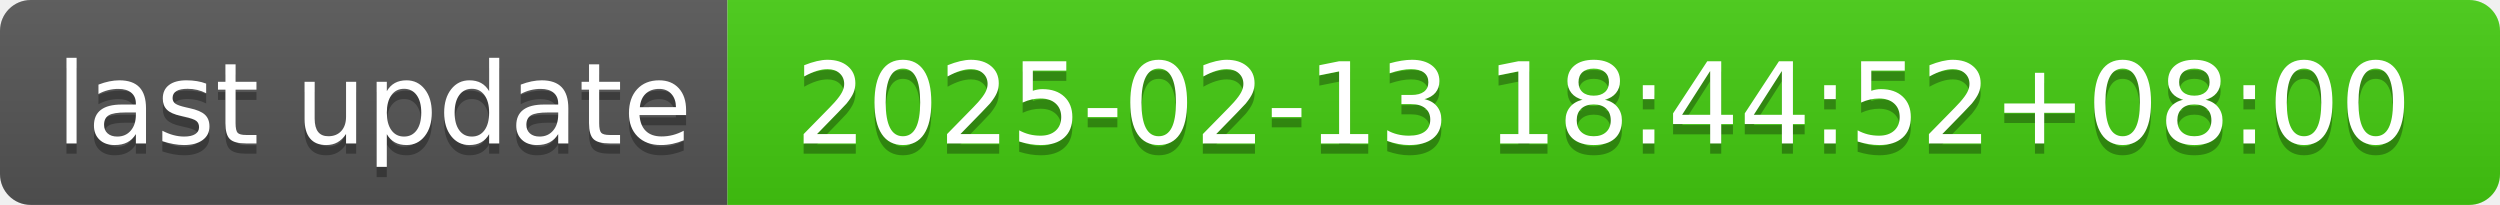
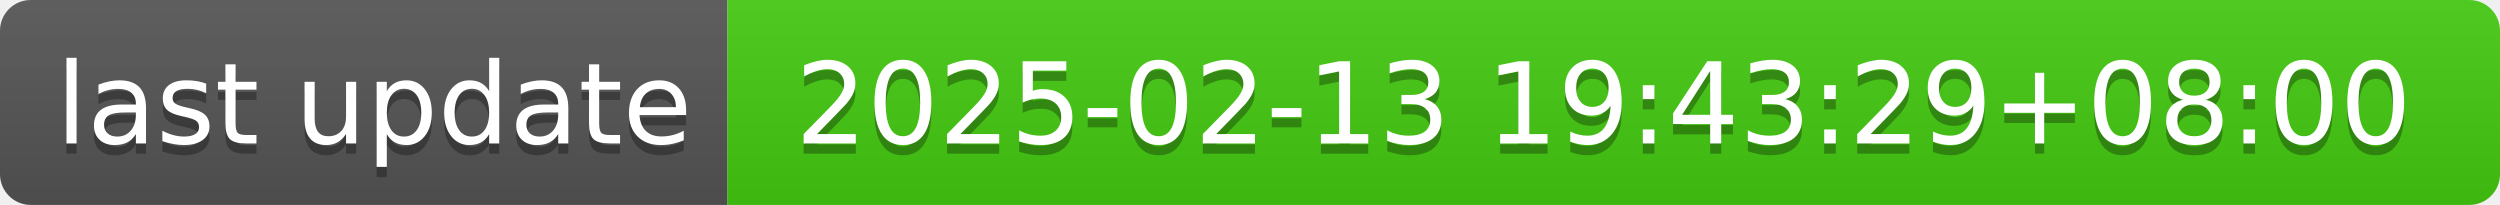
- <svg xmlns="http://www.w3.org/2000/svg" width="244" height="20" role="img" aria-label="last update: 2025-02-13 18:44:52+08:00">
+ <svg xmlns="http://www.w3.org/2000/svg" width="244" height="20" role="img" aria-label="last update: 2025-02-13 19:43:29+08:00">
  <linearGradient id="s" x2="0" y2="100%">
    <stop offset="0" stop-color="#bbb" stop-opacity=".1" />
    <stop offset="1" stop-opacity=".1" />
  </linearGradient>
  <clipPath id="r">
    <rect width="244" height="20" rx="3" fill="#fff" />
  </clipPath>
  <g clip-path="url(#r)">
    <rect width="71" height="20" fill="#555" />
    <rect x="71" width="173" height="20" fill="#4c1" />
    <rect width="244" height="20" fill="url(#s)" />
  </g>
  <g fill="#fff" text-anchor="middle" font-family="Verdana,Geneva,DejaVu Sans,sans-serif" text-rendering="geometricPrecision" font-size="110">
    <text aria-hidden="true" x="365" y="150" fill="#010101" fill-opacity=".3" transform="scale(.1)" textLength="610">last update</text>
    <text x="365" y="140" transform="scale(.1)" fill="#fff" textLength="610">last update</text>
-     <text aria-hidden="true" x="1565" y="150" fill="#010101" fill-opacity=".3" transform="scale(.1)" textLength="1630">2025-02-13 18:44:52+08:00</text>
-     <text x="1565" y="140" transform="scale(.1)" fill="#fff" textLength="1630">2025-02-13 18:44:52+08:00</text>
+     <text aria-hidden="true" x="1565" y="150" fill="#010101" fill-opacity=".3" transform="scale(.1)" textLength="1630">2025-02-13 19:43:29+08:00</text>
+     <text x="1565" y="140" transform="scale(.1)" fill="#fff" textLength="1630">2025-02-13 19:43:29+08:00</text>
  </g>
</svg>
